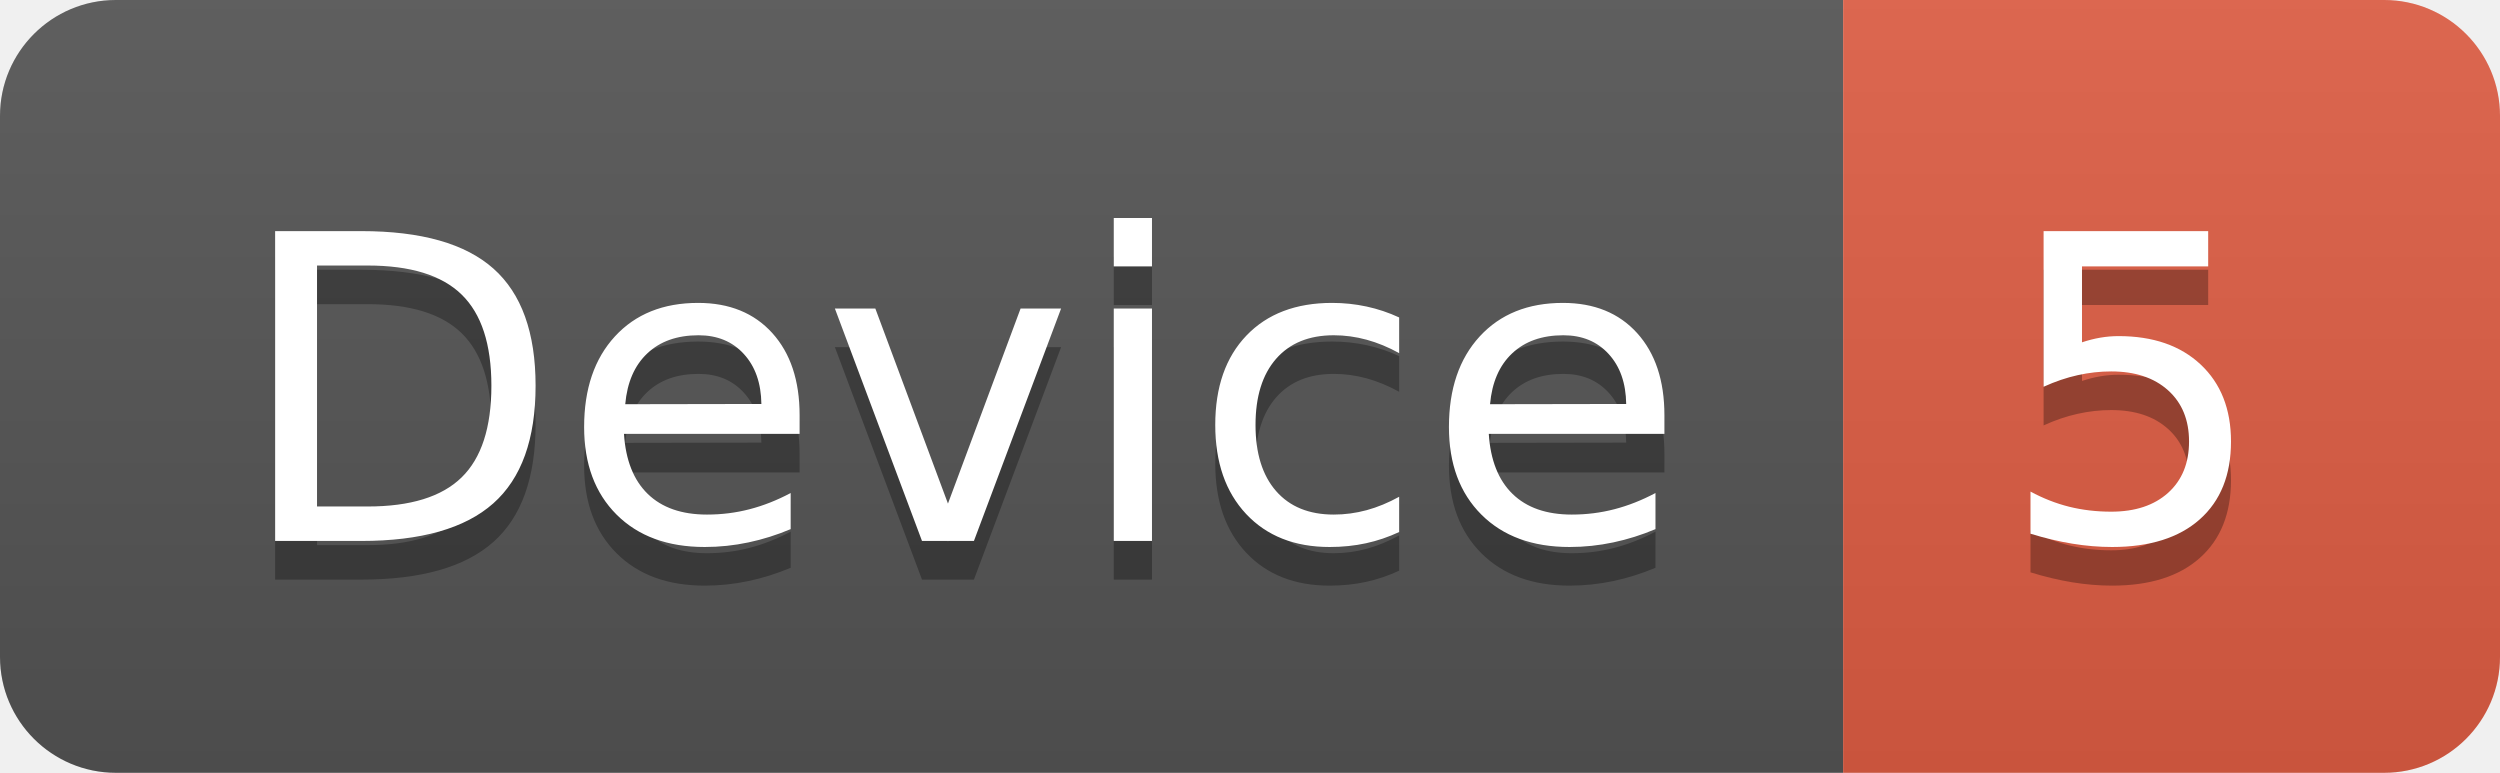
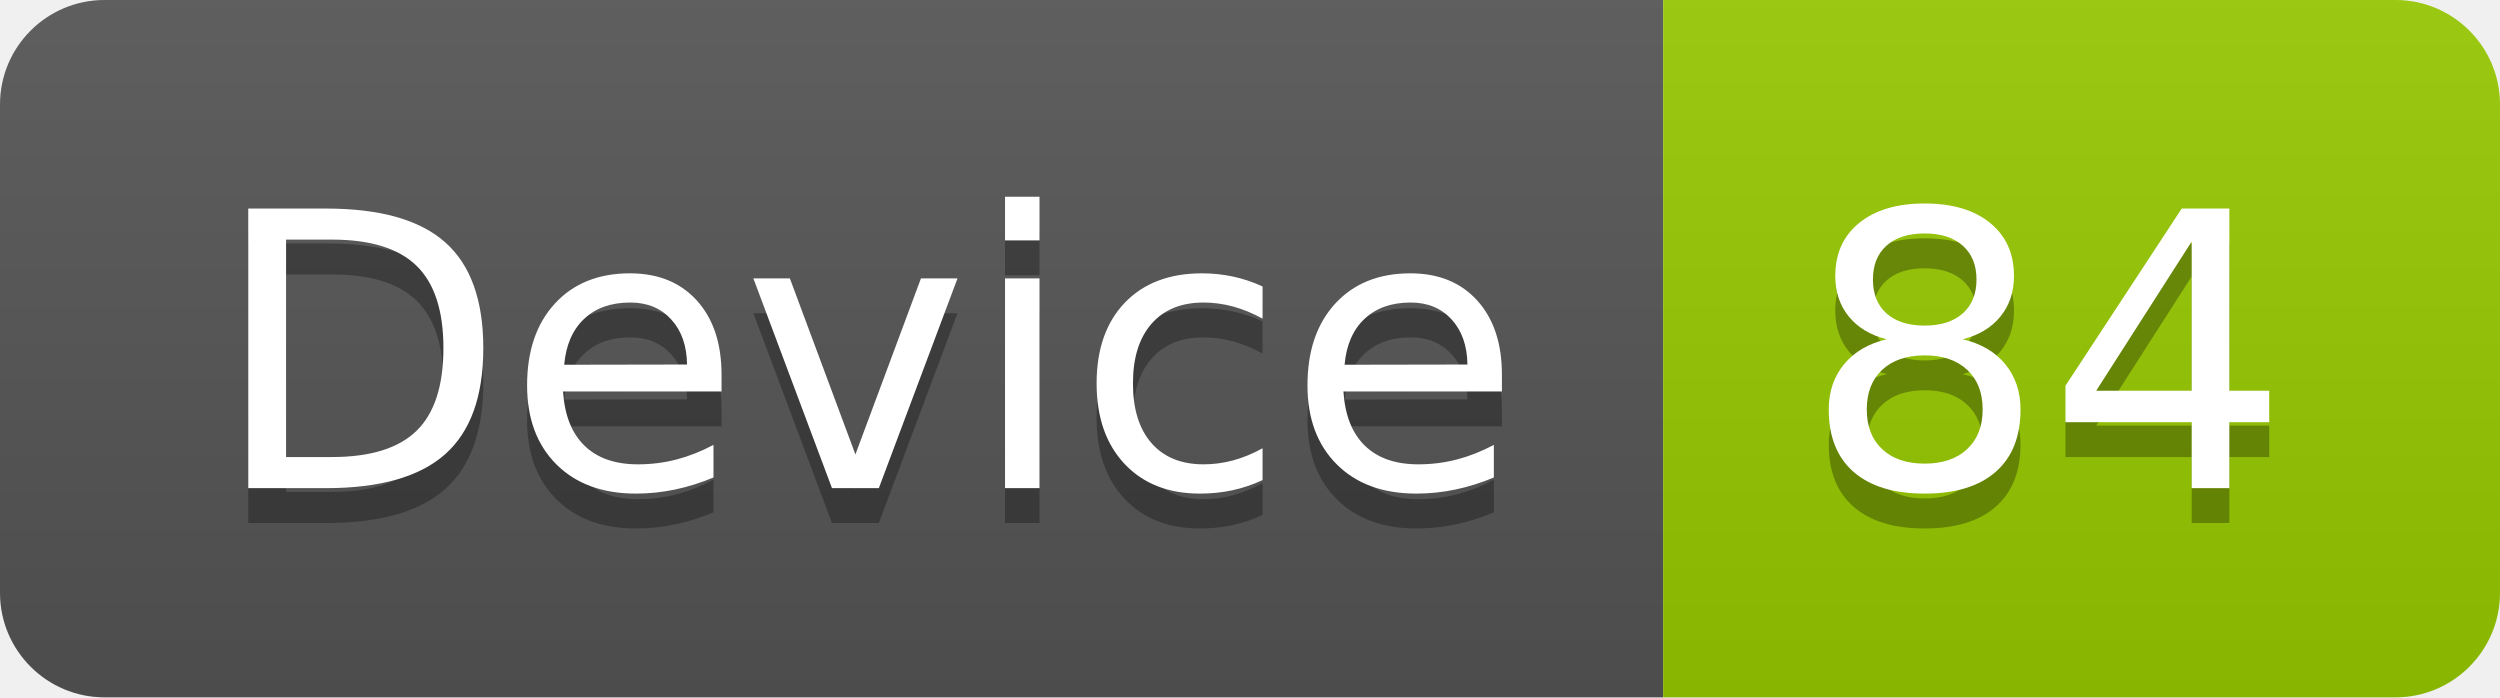
- <svg xmlns="http://www.w3.org/2000/svg" width="64.7" height="20">
+ <svg xmlns="http://www.w3.org/2000/svg" width="71.7" height="20">
  <linearGradient id="smooth" x2="0" y2="100%">
    <stop offset="0" stop-color="#bbb" stop-opacity=".1" />
    <stop offset="1" stop-opacity=".1" />
  </linearGradient>
  <clipPath id="round">
-     <rect width="64.7" height="20" rx="3" fill="#fff" />
+     <rect width="71.7" height="20" rx="3" fill="#fff" />
  </clipPath>
  <g clip-path="url(#round)">
    <rect width="47.7" height="20" fill="#555" />
-     <rect x="47.7" width="17.0" height="20" fill="#e05d44" />
-     <rect width="64.7" height="20" fill="url(#smooth)" />
+     <rect x="47.7" width="24.0" height="20" fill="#97CA00" />
+     <rect width="71.7" height="20" fill="url(#smooth)" />
  </g>
  <g fill="#fff" text-anchor="middle" font-family="DejaVu Sans,Verdana,Geneva,sans-serif" font-size="110">
    <text x="248.5" y="150" fill="#010101" fill-opacity=".3" transform="scale(0.1)" textLength="377.0" lengthAdjust="spacing">Device</text>
    <text x="248.5" y="140" transform="scale(0.1)" textLength="377.0" lengthAdjust="spacing">Device</text>
-     <text x="552.0" y="150" fill="#010101" fill-opacity=".3" transform="scale(0.1)" textLength="70.0" lengthAdjust="spacing">5</text>
-     <text x="552.0" y="140" transform="scale(0.1)" textLength="70.0" lengthAdjust="spacing">5</text>
+     <text x="587.0" y="150" fill="#010101" fill-opacity=".3" transform="scale(0.1)" textLength="140.0" lengthAdjust="spacing">84</text>
+     <text x="587.0" y="140" transform="scale(0.1)" textLength="140.0" lengthAdjust="spacing">84</text>
  </g>
</svg>
